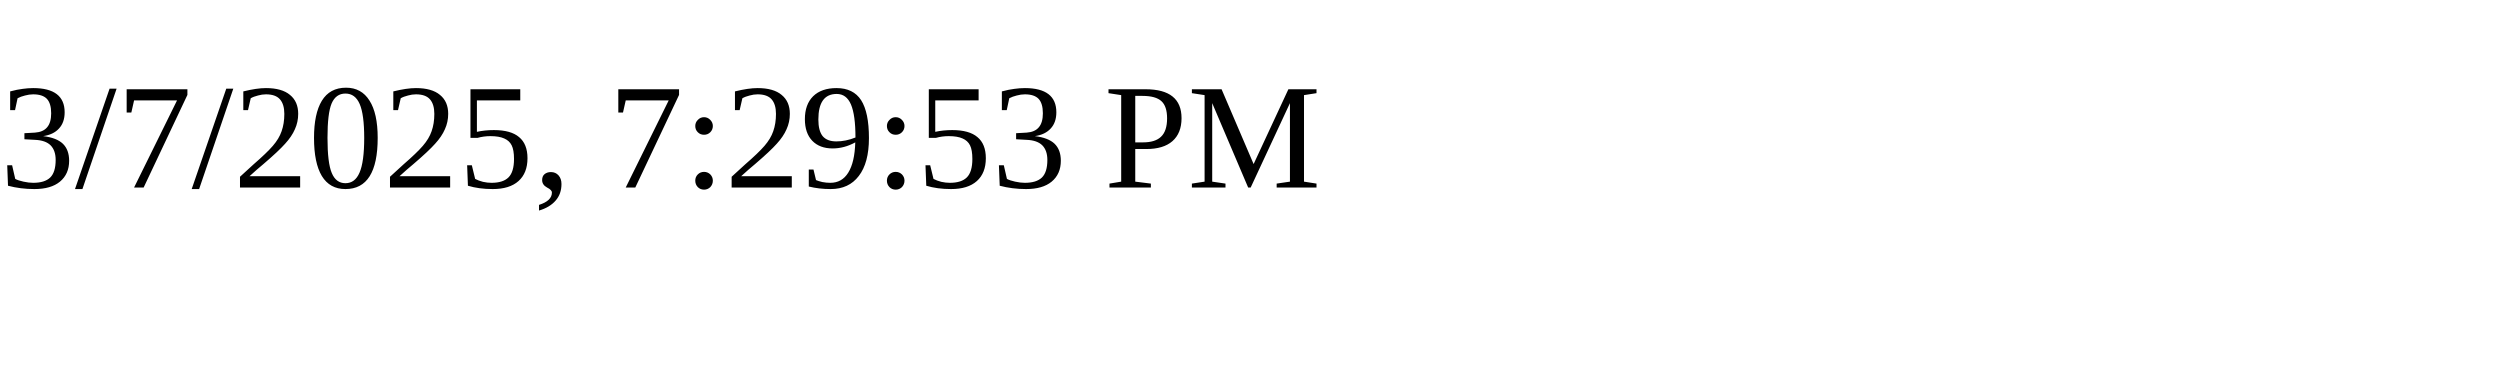
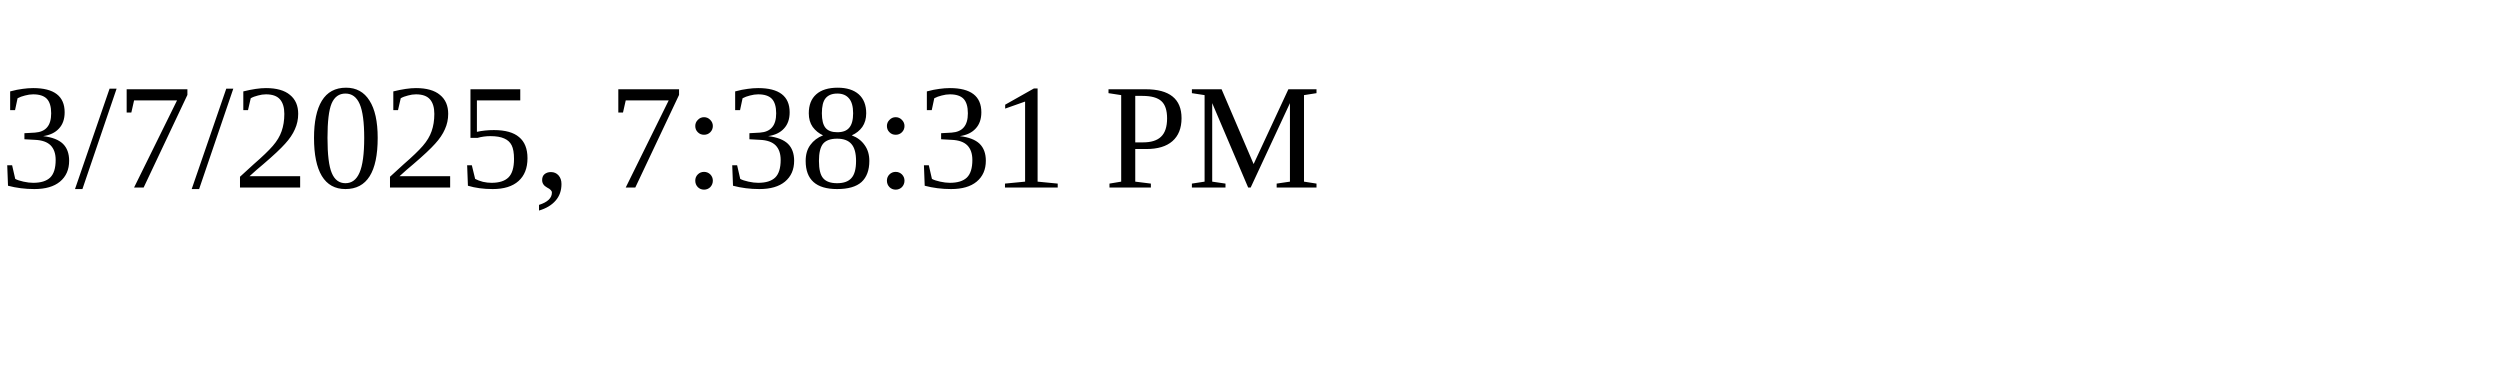
<svg xmlns="http://www.w3.org/2000/svg" height="30" width="200">
-   <text x="0" y="15">3/7/2025, 7:29:53 PM</text>
+   <text x="0" y="15">3/7/2025, 7:38:31 PM</text>
</svg>
